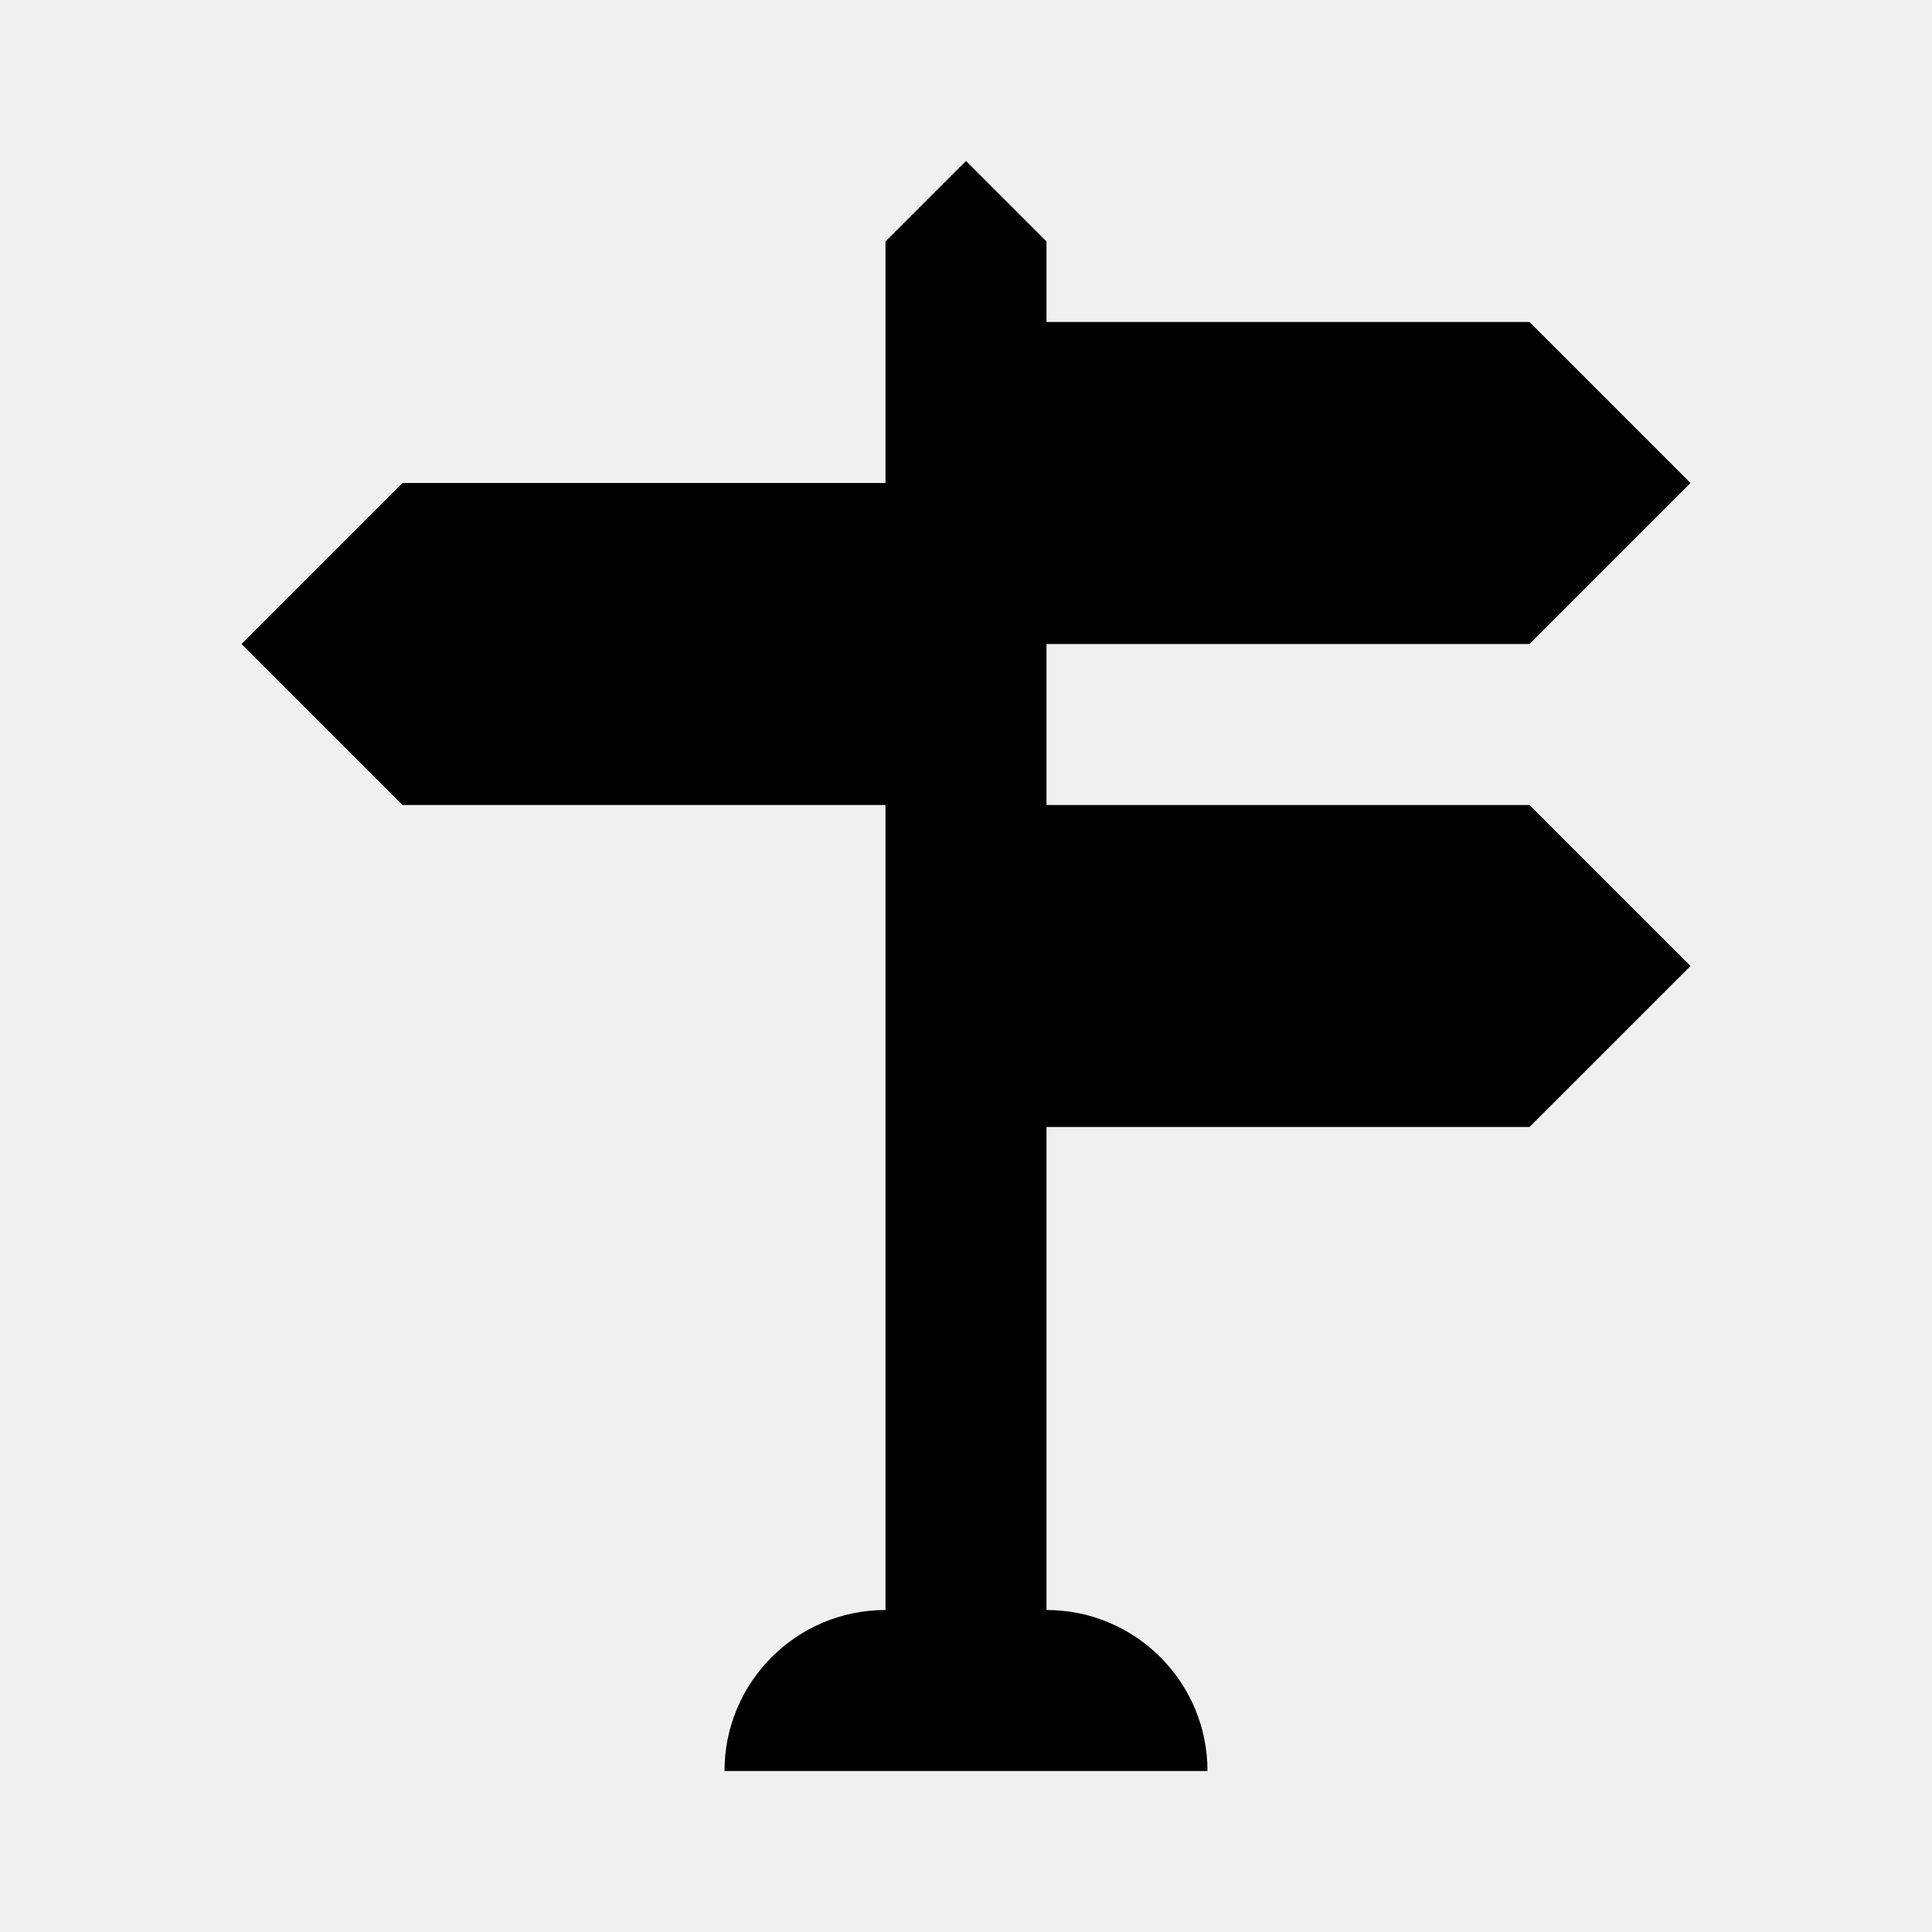
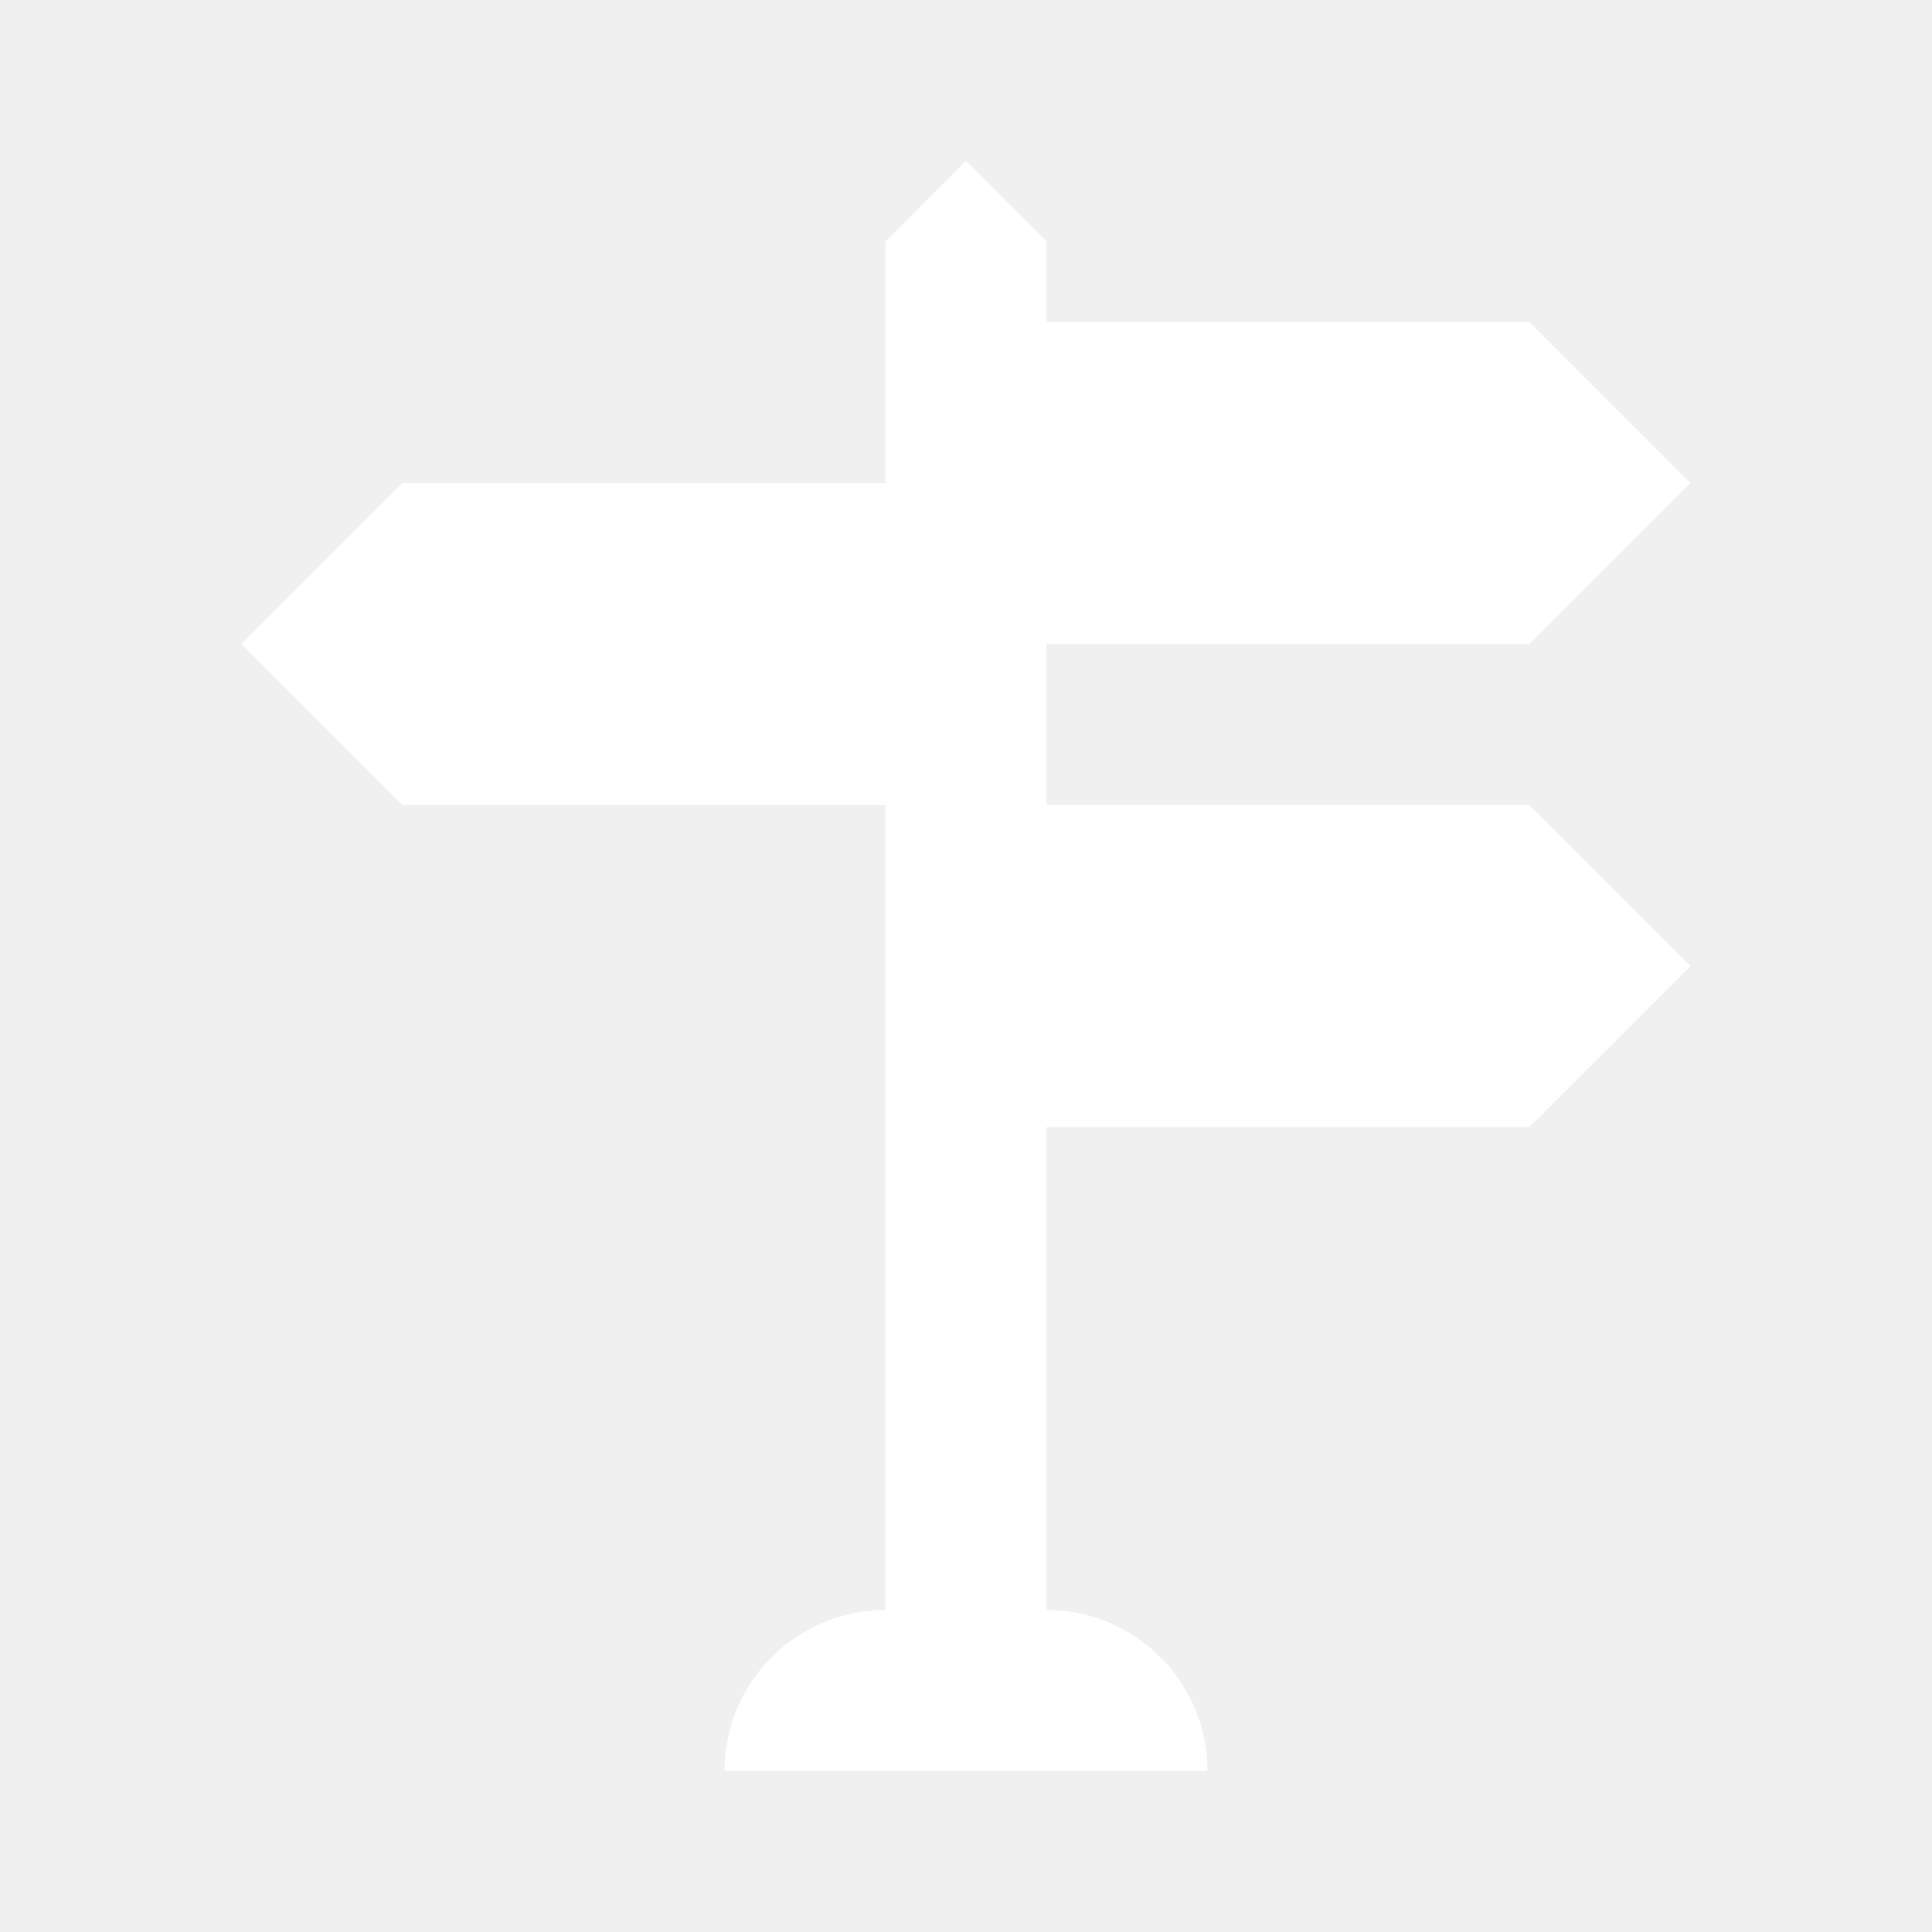
- <svg xmlns="http://www.w3.org/2000/svg" viewBox="0 0 24 24" fill="currentColor">
+ <svg xmlns="http://www.w3.org/2000/svg" viewBox="0 0 24 24" fill="#ffffff">
  <path d="M11 10H5L3 8l2-2h6V3l1-1 1 1v1h6l2 2-2 2h-6v2h6l2 2-2 2h-6v6a2 2 0 0 1 2 2H9a2 2 0 0 1 2-2v-8Z" />
</svg>
